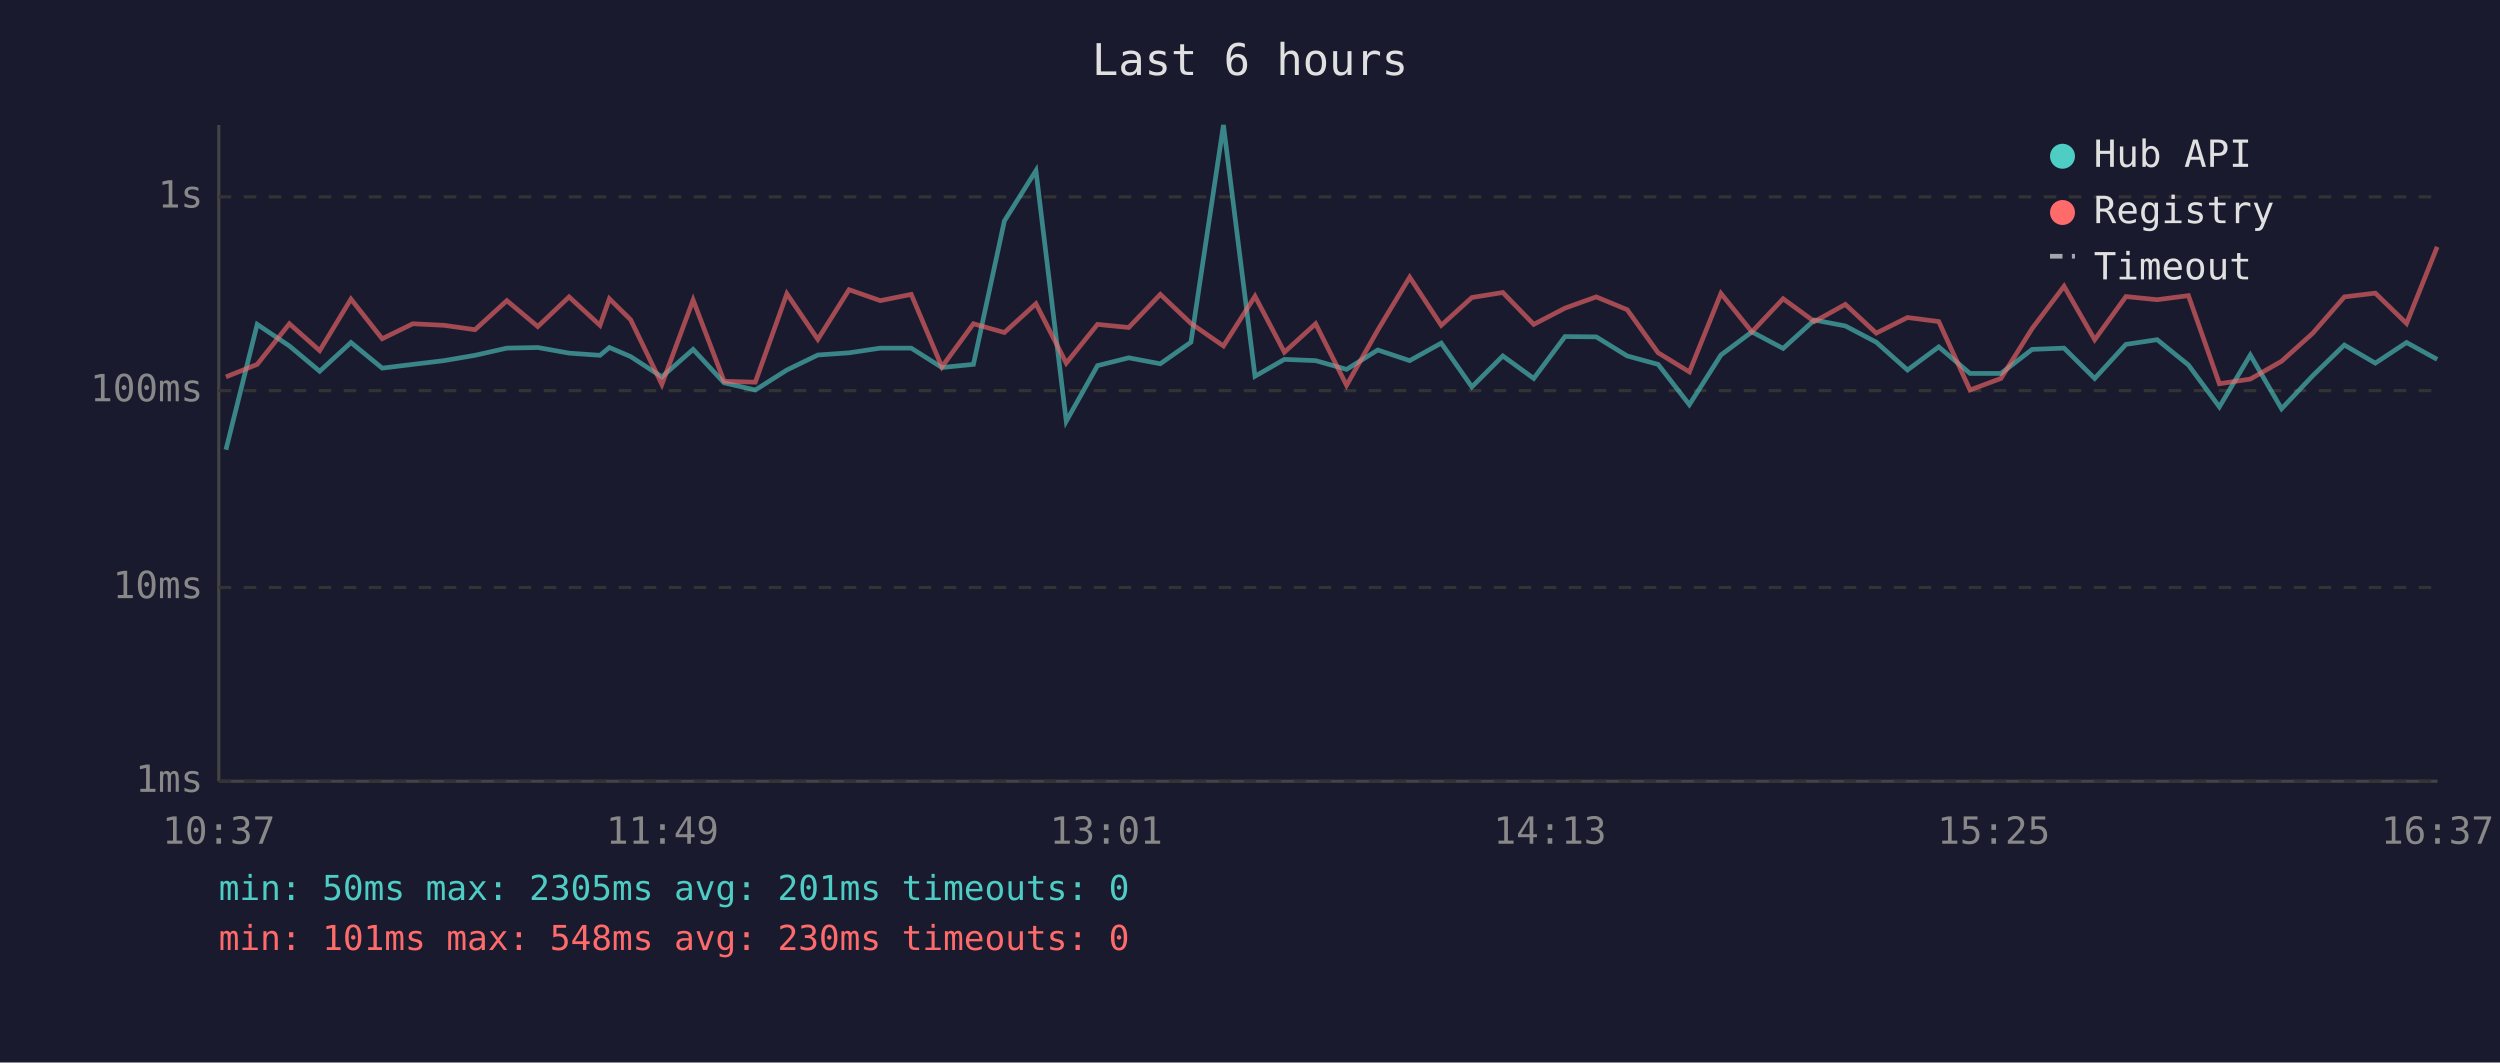
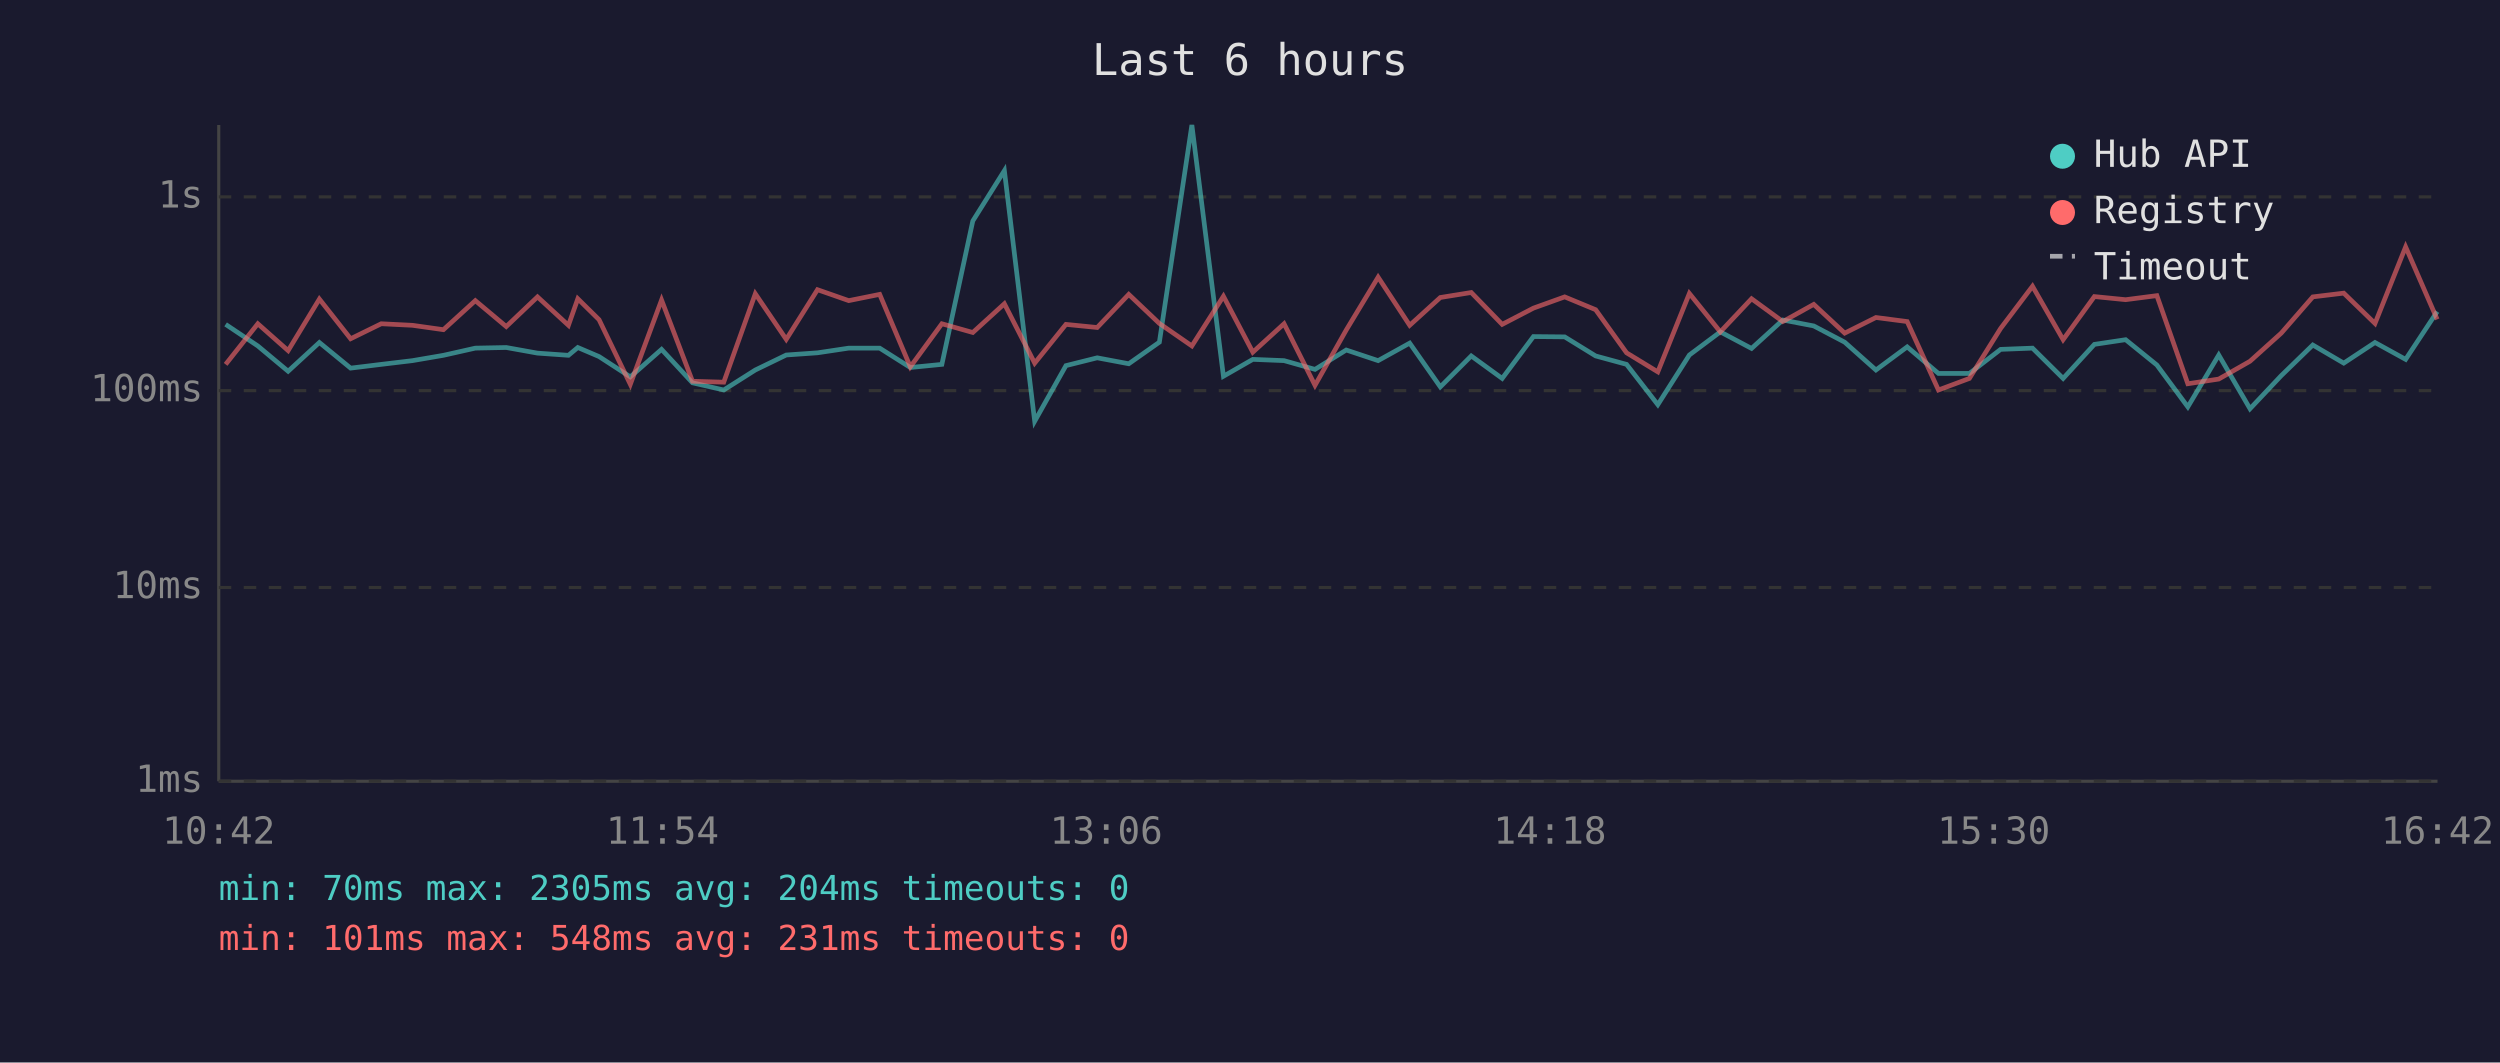
<svg xmlns="http://www.w3.org/2000/svg" viewBox="0 0 800 340" font-family="monospace" font-size="12">
  <rect width="800" height="340" fill="#1a1a2e" />
  <text x="400" y="24" fill="#e0e0e0" font-size="14" text-anchor="middle">Last 6 hours</text>
  <line x1="70" y1="40" x2="70" y2="250" stroke="#444" stroke-width="1" />
  <line x1="70" y1="250" x2="780" y2="250" stroke="#444" stroke-width="1" />
  <line x1="70" y1="250" x2="780" y2="250" stroke="#333" stroke-width="1" stroke-dasharray="4" />
  <text x="65" y="250" fill="#888" text-anchor="end" dominant-baseline="middle">1ms</text>
  <line x1="70" y1="188" x2="780" y2="188" stroke="#333" stroke-width="1" stroke-dasharray="4" />
  <text x="65" y="188" fill="#888" text-anchor="end" dominant-baseline="middle">10ms</text>
  <line x1="70" y1="125" x2="780" y2="125" stroke="#333" stroke-width="1" stroke-dasharray="4" />
  <text x="65" y="125" fill="#888" text-anchor="end" dominant-baseline="middle">100ms</text>
  <line x1="70" y1="63" x2="780" y2="63" stroke="#333" stroke-width="1" stroke-dasharray="4" />
  <text x="65" y="63" fill="#888" text-anchor="end" dominant-baseline="middle">1s</text>
-   <text x="70" y="270" fill="#888" text-anchor="middle">10:37</text>
-   <text x="212" y="270" fill="#888" text-anchor="middle">11:49</text>
-   <text x="354" y="270" fill="#888" text-anchor="middle">13:01</text>
-   <text x="496" y="270" fill="#888" text-anchor="middle">14:13</text>
-   <text x="638" y="270" fill="#888" text-anchor="middle">15:25</text>
-   <text x="780" y="270" fill="#888" text-anchor="middle">16:37</text>
-   <polyline points="72.3,143.9 82.3,103.8 92.6,110.7 102.3,118.8 112.3,109.6 122.3,117.8 132.1,116.6 142.1,115.4 152.0,113.7 162.2,111.4 172.1,111.2 182.1,113.0 192.0,113.7 195.0,111.2 201.8,114.1 211.8,120.6 221.8,111.8 231.7,122.5 241.7,124.8 251.8,118.4 261.7,113.6 271.7,112.9 281.7,111.4 291.6,111.4 301.4,117.6 311.5,116.6 321.4,70.7 331.5,54.6 341.2,134.8 351.2,117.0 361.2,114.5 371.3,116.4 381.1,109.5 391.5,40.0 401.6,120.4 411.0,115.0 421.0,115.4 430.9,118.2 440.9,112.0 451.1,115.4 461.2,109.8 471.0,123.8 480.9,113.9 490.8,121.1 500.8,107.7 510.8,107.8 520.7,113.9 530.6,116.6 540.6,129.5 550.7,113.6 560.6,106.2 570.6,111.5 580.6,102.4 590.5,104.3 600.4,109.5 610.4,118.4 620.4,111.0 630.4,119.5 640.3,119.5 650.3,111.8 660.5,111.4 670.3,121.1 680.3,110.2 690.3,108.7 700.3,116.8 710.2,130.2 720.1,113.6 730.1,130.8 740.1,120.2 750.2,110.4 760.1,116.2 770.1,109.6 779.9,115.0" fill="none" stroke="#4ecdc4" stroke-width="1.5" opacity="0.6" />
-   <polyline points="72.3,120.6 82.3,116.6 92.6,103.6 102.3,112.2 112.3,95.7 122.3,108.4 132.1,103.6 142.1,104.1 152.0,105.5 162.2,96.2 172.1,104.5 182.1,95.0 192.0,104.1 195.0,95.6 201.8,102.3 211.8,123.0 221.8,96.0 231.7,122.0 241.7,122.3 251.8,94.0 261.7,108.6 271.7,92.7 281.7,96.2 291.6,94.2 301.4,117.4 311.5,103.6 321.4,106.4 331.5,97.2 341.2,116.2 351.2,103.8 361.2,104.8 371.3,94.2 381.1,103.5 391.5,110.7 401.6,94.8 411.0,112.7 421.0,103.6 430.9,123.3 440.9,105.6 451.1,88.7 461.2,104.1 471.0,95.2 480.9,93.6 490.8,103.8 500.8,98.6 510.8,95.0 520.7,99.1 530.6,112.9 540.6,119.0 550.7,93.9 560.6,106.2 570.6,95.6 580.6,102.9 590.5,97.4 600.4,106.6 610.4,101.6 620.4,102.9 630.4,124.8 640.3,121.1 650.3,105.1 660.5,91.6 670.3,108.7 680.3,94.9 690.3,95.9 700.3,94.6 710.2,122.8 720.1,121.3 730.1,115.6 740.1,106.6 750.2,95.0 760.1,93.8 770.1,103.5 779.9,79.0" fill="none" stroke="#ff6b6b" stroke-width="1.5" opacity="0.6" />
+   <text x="70" y="270" fill="#888" text-anchor="middle">10:42</text>
+   <text x="212" y="270" fill="#888" text-anchor="middle">11:54</text>
+   <text x="354" y="270" fill="#888" text-anchor="middle">13:06</text>
+   <text x="496" y="270" fill="#888" text-anchor="middle">14:18</text>
+   <text x="638" y="270" fill="#888" text-anchor="middle">15:30</text>
+   <text x="780" y="270" fill="#888" text-anchor="middle">16:42</text>
+   <polyline points="72.2,103.8 82.5,110.7 92.2,118.8 102.2,109.6 112.2,117.8 122.0,116.6 132.0,115.4 141.9,113.7 152.1,111.4 162.0,111.2 172.0,113.0 181.9,113.7 184.9,111.2 191.7,114.1 201.7,120.6 211.7,111.8 221.6,122.5 231.6,124.8 241.7,118.4 251.6,113.6 261.6,112.9 271.6,111.4 281.5,111.4 291.3,117.6 301.4,116.6 311.3,70.7 321.4,54.6 331.1,134.8 341.1,117.0 351.1,114.5 361.2,116.4 371.0,109.5 381.4,40.0 391.5,120.4 400.9,115.0 410.9,115.4 420.8,118.2 430.8,112.0 441.0,115.4 451.1,109.8 460.9,123.8 470.8,113.9 480.7,121.1 490.7,107.7 500.7,107.8 510.6,113.9 520.5,116.6 530.5,129.5 540.6,113.6 550.5,106.2 560.5,111.5 570.5,102.4 580.4,104.3 590.3,109.5 600.3,118.4 610.3,111.0 620.3,119.5 630.2,119.5 640.2,111.8 650.4,111.4 660.2,121.1 670.2,110.2 680.2,108.7 690.2,116.8 700.1,130.2 710.0,113.6 720.0,130.8 730.0,120.2 740.1,110.4 750.0,116.2 760.0,109.6 769.8,115.0 779.9,99.7" fill="none" stroke="#4ecdc4" stroke-width="1.5" opacity="0.6" />
+   <polyline points="72.2,116.6 82.5,103.6 92.2,112.2 102.2,95.7 112.2,108.4 122.0,103.6 132.0,104.1 141.9,105.5 152.1,96.2 162.0,104.5 172.0,95.0 181.9,104.1 184.9,95.6 191.7,102.3 201.7,123.0 211.7,96.0 221.6,122.0 231.6,122.3 241.7,94.0 251.6,108.6 261.6,92.7 271.6,96.2 281.5,94.2 291.3,117.4 301.4,103.6 311.3,106.4 321.4,97.2 331.1,116.2 341.1,103.8 351.1,104.8 361.2,94.2 371.0,103.5 381.4,110.7 391.5,94.8 400.9,112.7 410.9,103.6 420.8,123.3 430.8,105.6 441.0,88.7 451.1,104.1 460.9,95.2 470.8,93.6 480.7,103.8 490.7,98.6 500.7,95.0 510.6,99.1 520.5,112.9 530.5,119.0 540.6,93.9 550.5,106.2 560.5,95.6 570.5,102.9 580.4,97.4 590.3,106.6 600.3,101.6 610.3,102.9 620.3,124.8 630.2,121.1 640.2,105.1 650.4,91.6 660.2,108.7 670.2,94.9 680.2,95.9 690.2,94.6 700.1,122.8 710.0,121.3 720.0,115.6 730.0,106.6 740.1,95.0 750.0,93.8 760.0,103.5 769.8,79.0 779.9,102.2" fill="none" stroke="#ff6b6b" stroke-width="1.5" opacity="0.6" />
  <circle cx="660" cy="50" r="4" fill="#4ecdc4" />
  <text x="670" y="50" fill="#e0e0e0" dominant-baseline="middle">Hub API</text>
  <circle cx="660" cy="68" r="4" fill="#ff6b6b" />
  <text x="670" y="68" fill="#e0e0e0" dominant-baseline="middle">Registry</text>
  <line x1="656" y1="82" x2="664" y2="82" stroke="#e0e0e0" stroke-width="1.5" stroke-dasharray="4,3" opacity="0.7" />
  <text x="670" y="86" fill="#e0e0e0" dominant-baseline="middle">Timeout</text>
-   <text x="70" y="288" fill="#4ecdc4" font-size="11">min: 50ms  max: 2305ms  avg: 201ms  timeouts: 0</text>
-   <text x="70" y="304" fill="#ff6b6b" font-size="11">min: 101ms  max: 548ms  avg: 230ms  timeouts: 0</text>
+   <text x="70" y="288" fill="#4ecdc4" font-size="11">min: 70ms  max: 2305ms  avg: 204ms  timeouts: 0</text>
+   <text x="70" y="304" fill="#ff6b6b" font-size="11">min: 101ms  max: 548ms  avg: 231ms  timeouts: 0</text>
</svg>
